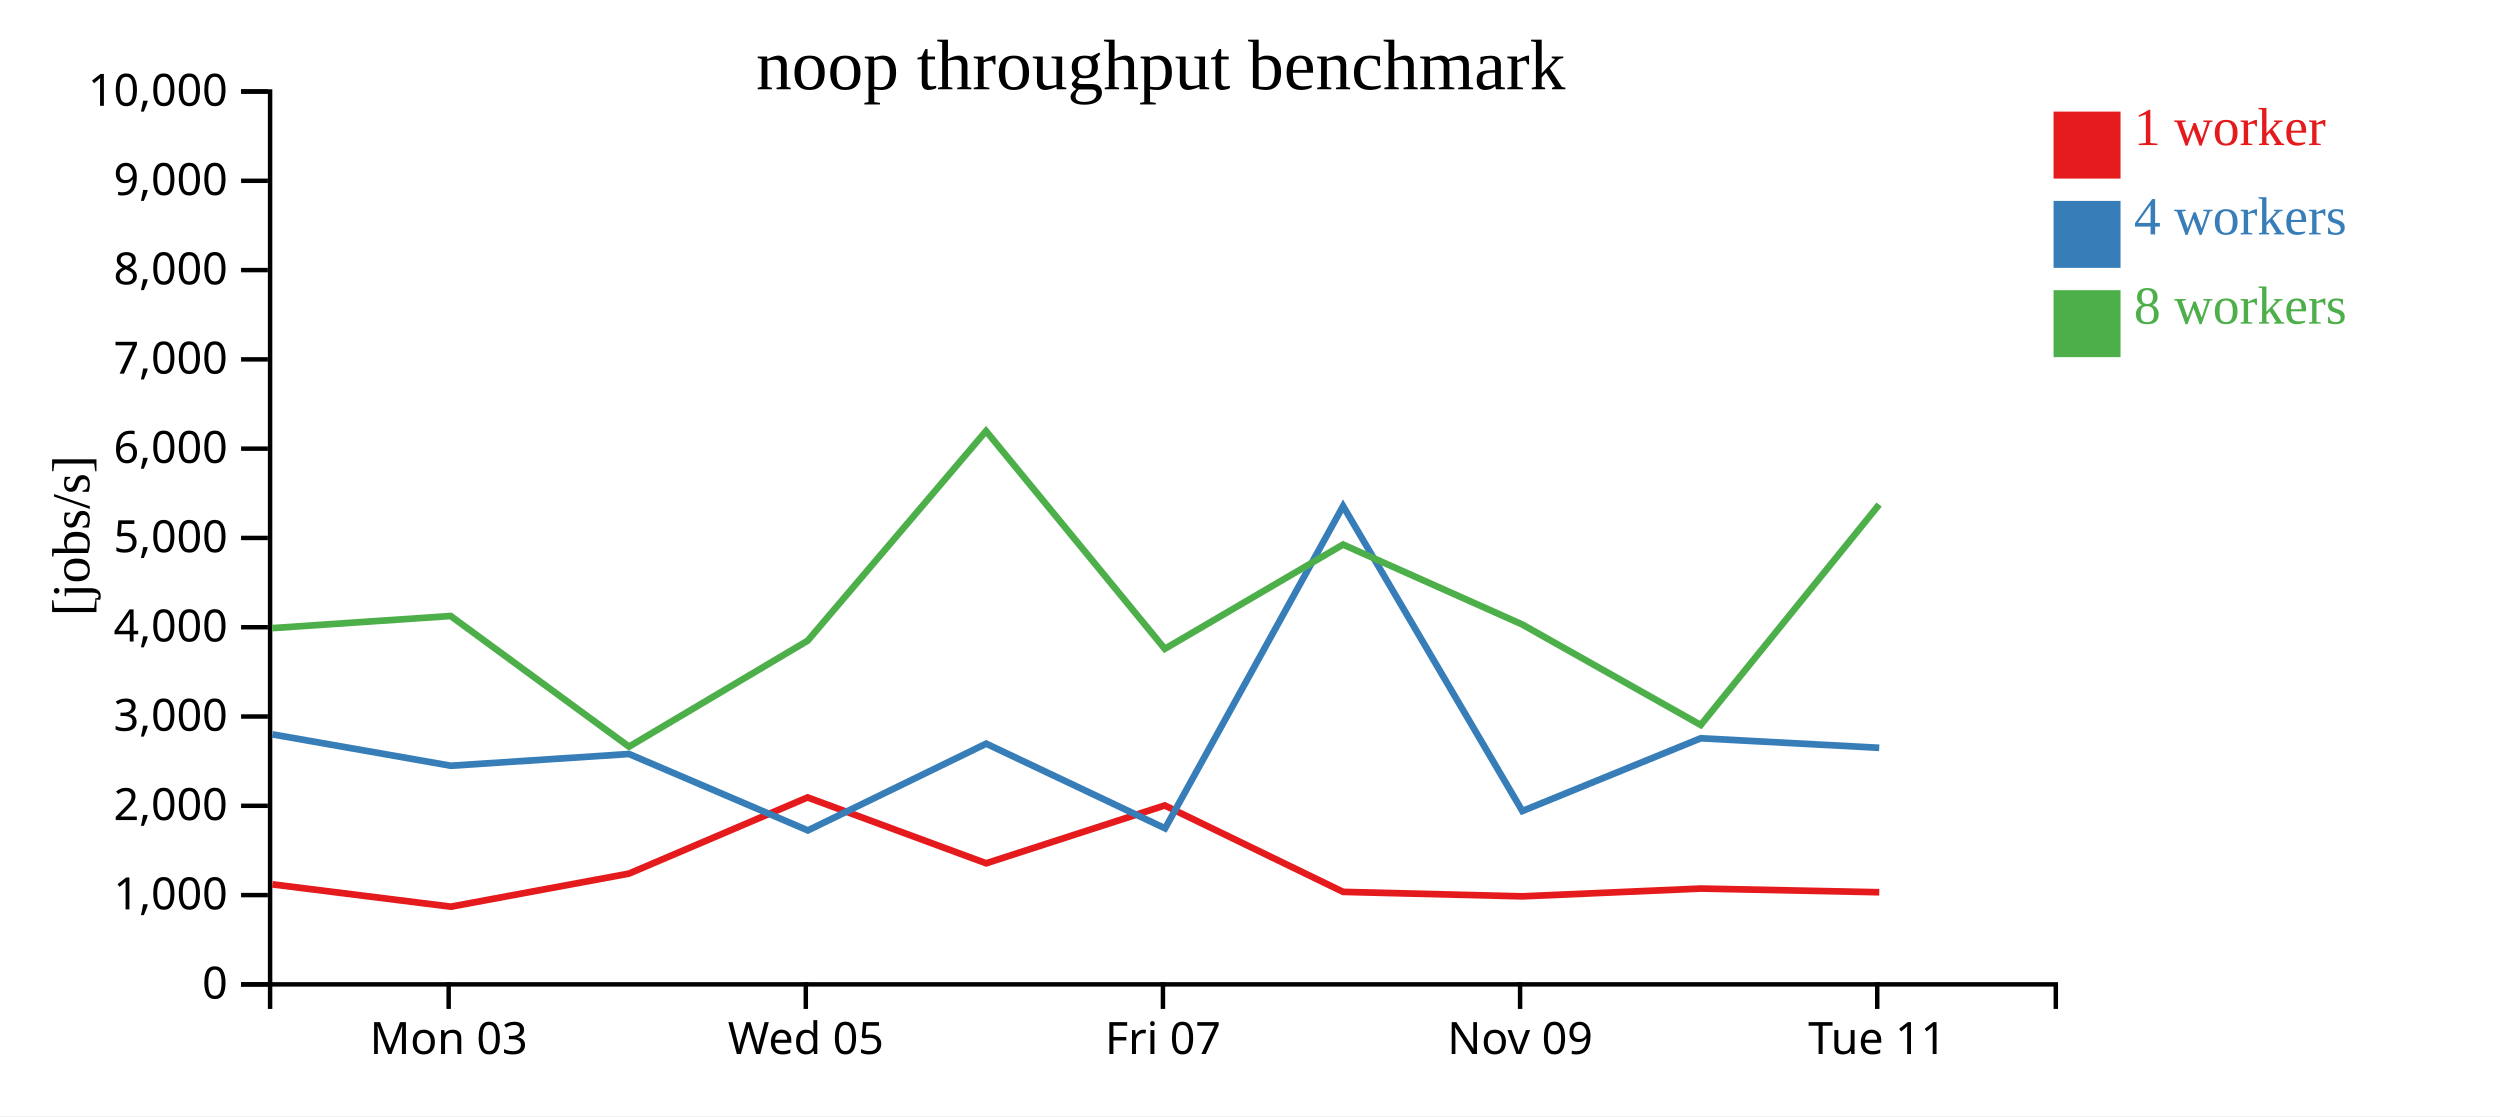
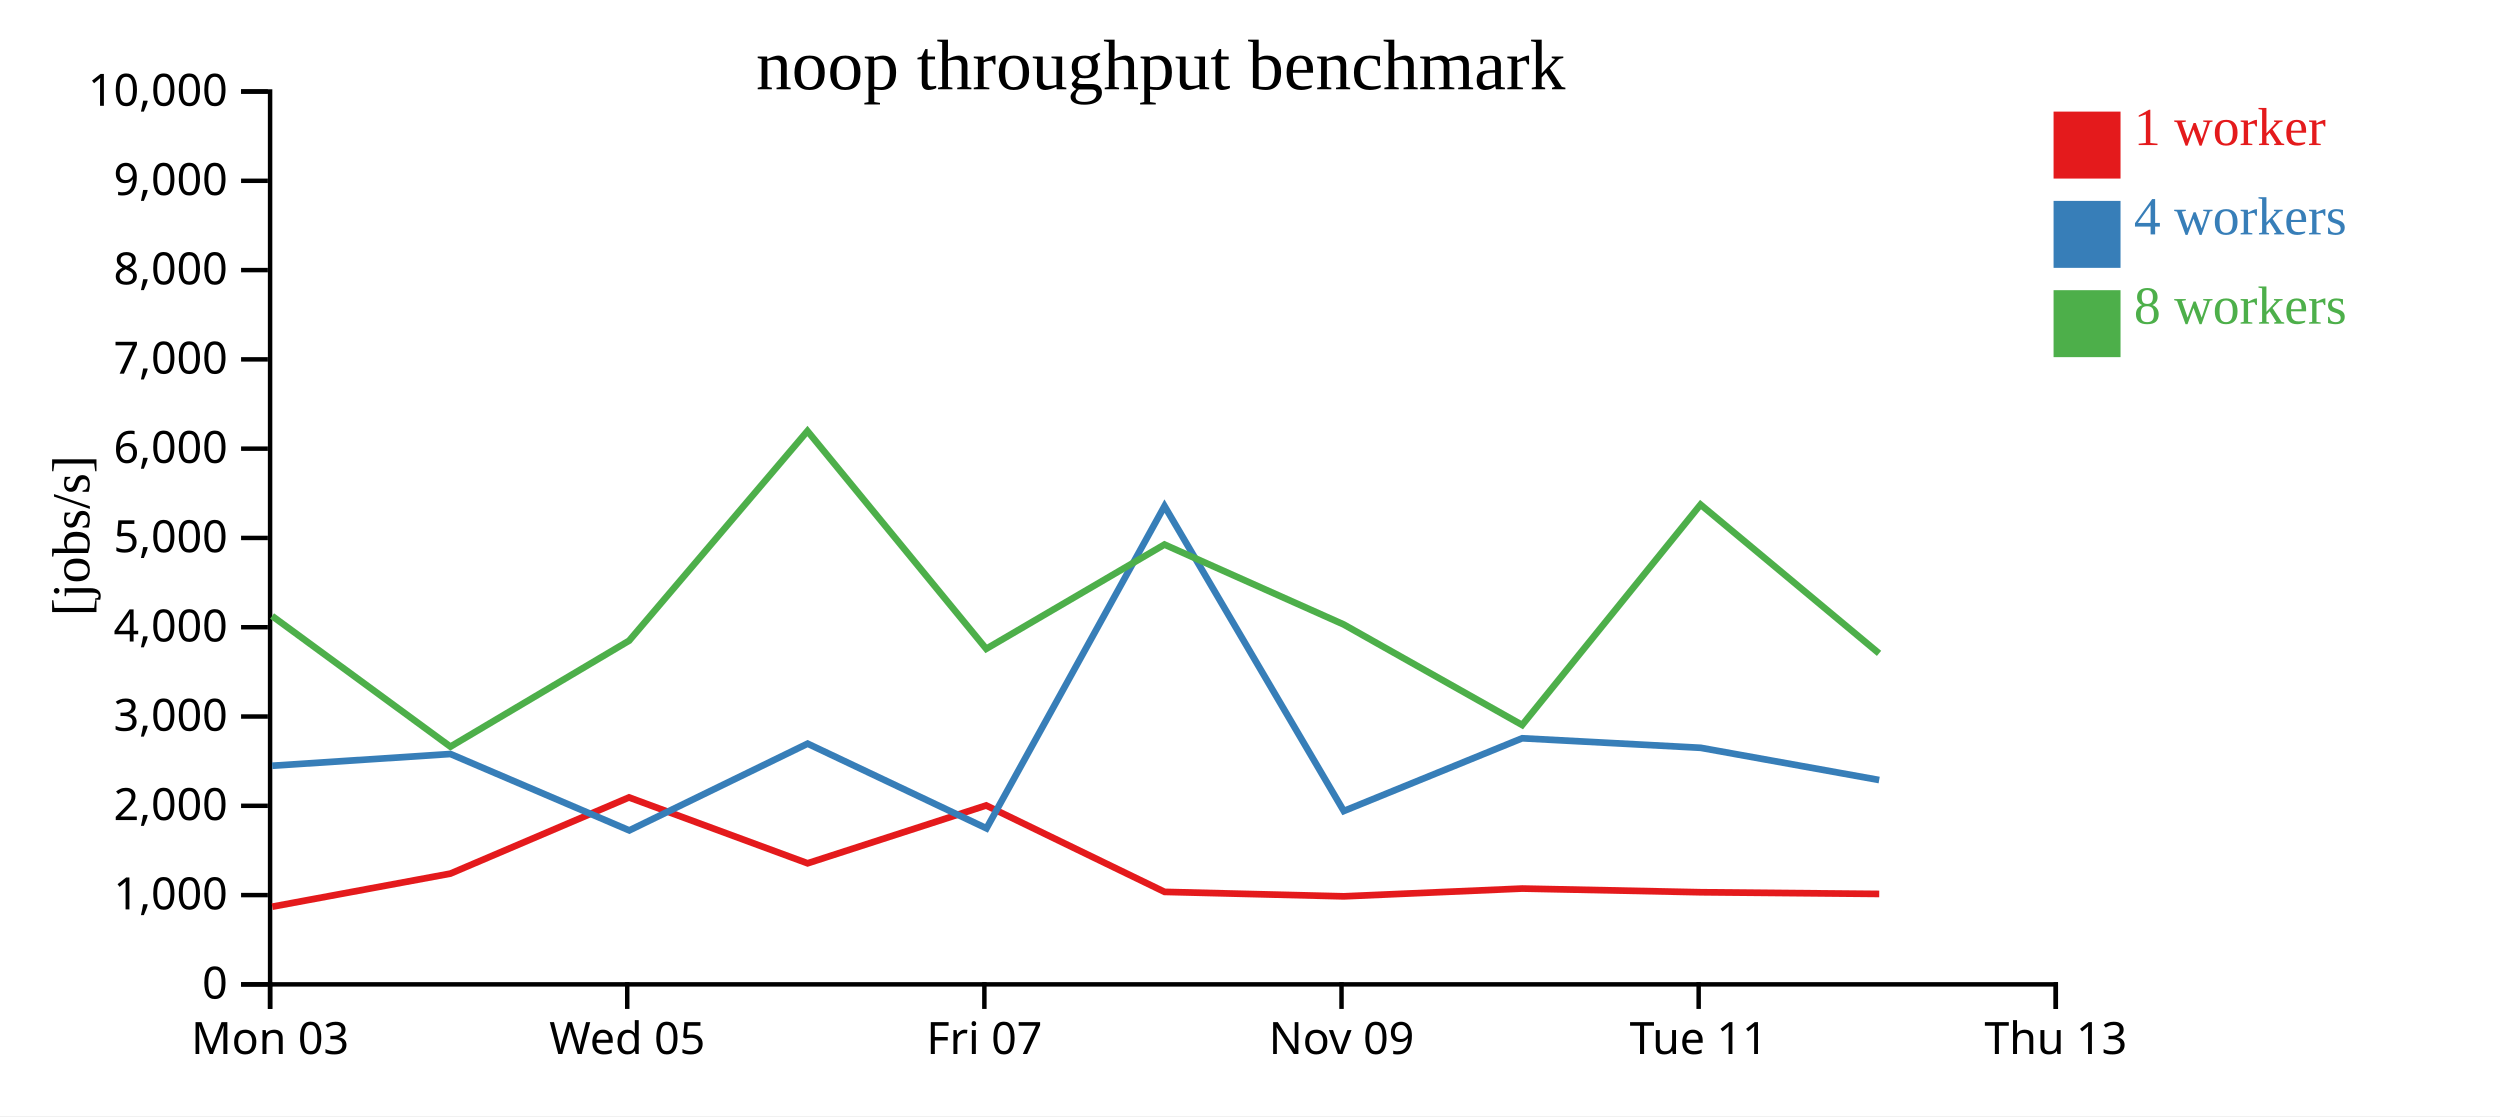
<svg xmlns="http://www.w3.org/2000/svg" width="560" height="250">
  <rect width="100%" height="100%" fill="white" />
  <g transform="translate(60,20)">
    <g transform="translate(0,200)" fill="none" font-size="10" font-family="sans-serif" text-anchor="middle">
      <path class="domain" stroke="currentColor" d="M0.5,6V0.5H400.5V6" />
-       <g class="tick" opacity="1" transform="translate(40.5,0)">
+       <g class="tick" opacity="1" transform="translate(0.5,0)">
        <line stroke="currentColor" y2="6" />
        <text fill="currentColor" y="9" dy="0.71em">Mon 03</text>
      </g>
-       <g class="tick" opacity="1" transform="translate(120.5,0)">
+       <g class="tick" opacity="1" transform="translate(80.5,0)">
        <line stroke="currentColor" y2="6" />
        <text fill="currentColor" y="9" dy="0.71em">Wed 05</text>
      </g>
-       <g class="tick" opacity="1" transform="translate(200.5,0)">
+       <g class="tick" opacity="1" transform="translate(160.5,0)">
        <line stroke="currentColor" y2="6" />
        <text fill="currentColor" y="9" dy="0.71em">Fri 07</text>
      </g>
-       <g class="tick" opacity="1" transform="translate(280.5,0)">
+       <g class="tick" opacity="1" transform="translate(240.5,0)">
        <line stroke="currentColor" y2="6" />
        <text fill="currentColor" y="9" dy="0.71em">Nov 09</text>
      </g>
-       <g class="tick" opacity="1" transform="translate(360.5,0)">
+       <g class="tick" opacity="1" transform="translate(320.5,0)">
        <line stroke="currentColor" y2="6" />
        <text fill="currentColor" y="9" dy="0.71em">Tue 11</text>
+       </g>
+       <g class="tick" opacity="1" transform="translate(400.5,0)">
+         <line stroke="currentColor" y2="6" />
+         <text fill="currentColor" y="9" dy="0.71em">Thu 13</text>
      </g>
    </g>
    <g fill="none" font-size="10" font-family="sans-serif" text-anchor="end">
      <path class="domain" stroke="currentColor" d="M-6,200.5H0.5V0.5H-6" />
      <g class="tick" opacity="1" transform="translate(0,200.5)">
        <line stroke="currentColor" x2="-6" />
        <text fill="currentColor" x="-9" dy="0.32em">0</text>
      </g>
      <g class="tick" opacity="1" transform="translate(0,180.5)">
        <line stroke="currentColor" x2="-6" />
        <text fill="currentColor" x="-9" dy="0.32em">1,000</text>
      </g>
      <g class="tick" opacity="1" transform="translate(0,160.5)">
        <line stroke="currentColor" x2="-6" />
        <text fill="currentColor" x="-9" dy="0.32em">2,000</text>
      </g>
      <g class="tick" opacity="1" transform="translate(0,140.5)">
        <line stroke="currentColor" x2="-6" />
        <text fill="currentColor" x="-9" dy="0.32em">3,000</text>
      </g>
      <g class="tick" opacity="1" transform="translate(0,120.5)">
        <line stroke="currentColor" x2="-6" />
        <text fill="currentColor" x="-9" dy="0.32em">4,000</text>
      </g>
      <g class="tick" opacity="1" transform="translate(0,100.5)">
        <line stroke="currentColor" x2="-6" />
        <text fill="currentColor" x="-9" dy="0.32em">5,000</text>
      </g>
      <g class="tick" opacity="1" transform="translate(0,80.5)">
        <line stroke="currentColor" x2="-6" />
        <text fill="currentColor" x="-9" dy="0.32em">6,000</text>
      </g>
      <g class="tick" opacity="1" transform="translate(0,60.5)">
        <line stroke="currentColor" x2="-6" />
        <text fill="currentColor" x="-9" dy="0.32em">7,000</text>
      </g>
      <g class="tick" opacity="1" transform="translate(0,40.5)">
        <line stroke="currentColor" x2="-6" />
        <text fill="currentColor" x="-9" dy="0.32em">8,000</text>
      </g>
      <g class="tick" opacity="1" transform="translate(0,20.5)">
        <line stroke="currentColor" x2="-6" />
        <text fill="currentColor" x="-9" dy="0.32em">9,000</text>
      </g>
      <g class="tick" opacity="1" transform="translate(0,0.5)">
        <line stroke="currentColor" x2="-6" />
        <text fill="currentColor" x="-9" dy="0.32em">10,000</text>
      </g>
    </g>
    <text text-anchor="middle" style="font-size: 12px" transform="rotate(-90)" y="-40" x="-100">[jobs/s]</text>
    <text text-anchor="middle" style="font-size: 16px" y="0" x="200">noop throughput benchmark</text>
-     <path class="line" fill="none" stroke="#e41a1c" stroke-width="1.5" d="M1.006,178.094L40.986,183.097L80.897,175.682L120.9,158.624L160.902,173.378L200.903,160.421L240.863,179.783L280.999,180.781L320.973,179.038L360.961,179.865" />
-     <path class="line" fill="none" stroke="#377eb8" stroke-width="1.5" d="M0.993,144.491L40.966,151.525L80.899,148.896L120.964,166.011L160.909,146.58L200.978,165.549L240.853,93.367L281.006,161.667L320.966,145.375L360.953,147.508" />
-     <path class="line" fill="none" stroke="#4daf4a" stroke-width="1.5" d="M0.968,120.7L40.949,117.984L80.893,147.25L120.922,123.515L160.868,76.552L200.915,125.336L240.839,101.979L280.963,119.871L320.968,142.401L360.921,93.027" />
+     <path class="line" fill="none" stroke="#e41a1c" stroke-width="1.5" d="M0.986,183.097L40.897,175.682L80.9,158.624L120.902,173.378L160.903,160.421L200.863,179.783L240.999,180.781L280.973,179.038L320.961,179.865L360.946,180.24" />
+     <path class="line" fill="none" stroke="#377eb8" stroke-width="1.5" d="M0.966,151.525L40.899,148.896L80.964,166.011L120.909,146.58L160.978,165.549L200.853,93.367L241.006,161.667L280.966,145.375L320.953,147.508L360.935,154.727" />
+     <path class="line" fill="none" stroke="#4daf4a" stroke-width="1.5" d="M0.949,117.984L40.893,147.25L80.922,123.515L120.868,76.552L160.915,125.336L200.839,101.979L240.963,119.871L280.968,142.401L320.921,93.027L360.905,126.356" />
    <rect class="dot" x="400" y="5" width="15" height="15" style="fill: #e41a1c;" />
    <rect class="dot" x="400" y="25" width="15" height="15" style="fill: #377eb8;" />
    <rect class="dot" x="400" y="45" width="15" height="15" style="fill: #4daf4a;" />
    <text class="label" x="418" y="12.5" style="fill: #e41a1c; alignment-baseline: middle;" text-anchor="left">1 worker</text>
    <text class="label" x="418" y="32.5" style="fill: #377eb8; alignment-baseline: middle;" text-anchor="left">4 workers</text>
    <text class="label" x="418" y="52.5" style="fill: #4daf4a; alignment-baseline: middle;" text-anchor="left">8 workers</text>
  </g>
</svg>
